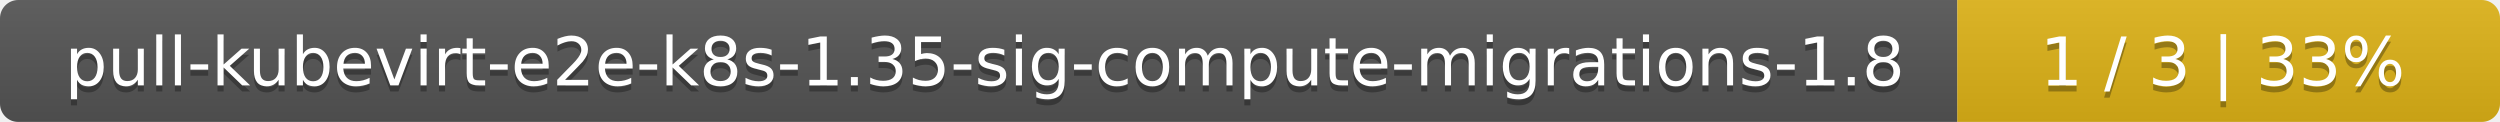
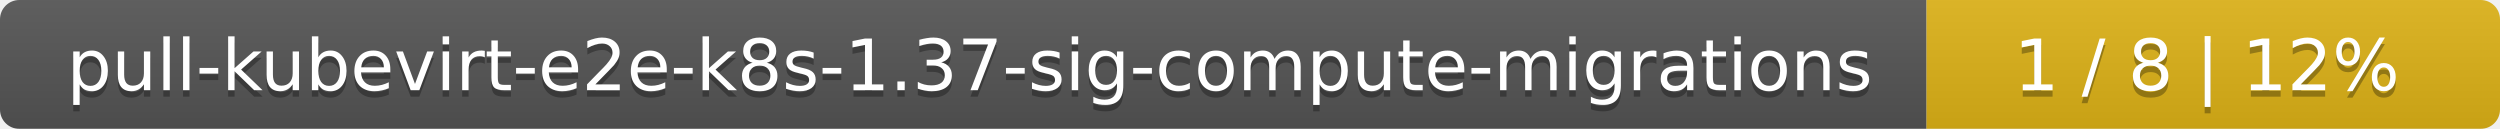
- <svg xmlns="http://www.w3.org/2000/svg" width="410" height="20">
+ <svg xmlns="http://www.w3.org/2000/svg" width="388" height="20">
  <linearGradient id="smooth" x2="0" y2="100%">
    <stop offset="0" stop-color="#bbb" stop-opacity=".1" />
    <stop offset="1" stop-opacity=".1" />
  </linearGradient>
  <mask id="round">
-     <rect width="410" height="20" rx="3" fill="#fff" />
+     <rect width="388" height="20" rx="3" fill="#fff" />
  </mask>
  <g mask="url(#round)">
-     <rect width="321" height="20" fill="#555" />
-     <rect x="321" width="89" height="20" fill="#dfb317" />
-     <rect width="410" height="20" fill="url(#smooth)" />
+     <rect width="299" height="20" fill="#555" />
+     <rect x="299" width="89" height="20" fill="#dfb317" />
+     <rect width="388" height="20" fill="url(#smooth)" />
  </g>
  <g fill="#fff" text-anchor="middle" font-family="DejaVu Sans,Verdana,Geneva,sans-serif" font-size="11">
-     <text x="161.5" y="15" fill="#010101" fill-opacity=".3">pull-kubevirt-e2e-k8s-1.35-sig-compute-migrations-1.8</text>
-     <text x="161.5" y="14">pull-kubevirt-e2e-k8s-1.35-sig-compute-migrations-1.8</text>
-     <text x="364.5" y="15" fill="#010101" fill-opacity=".3">1 / 3    |    33%</text>
-     <text x="364.5" y="14">1 / 3    |    33%</text>
+     <text x="150.5" y="15" fill="#010101" fill-opacity=".3">pull-kubevirt-e2e-k8s-1.37-sig-compute-migrations</text>
+     <text x="150.5" y="14">pull-kubevirt-e2e-k8s-1.37-sig-compute-migrations</text>
+     <text x="342.5" y="15" fill="#010101" fill-opacity=".3">1 / 8    |    12%</text>
+     <text x="342.5" y="14">1 / 8    |    12%</text>
  </g>
</svg>
